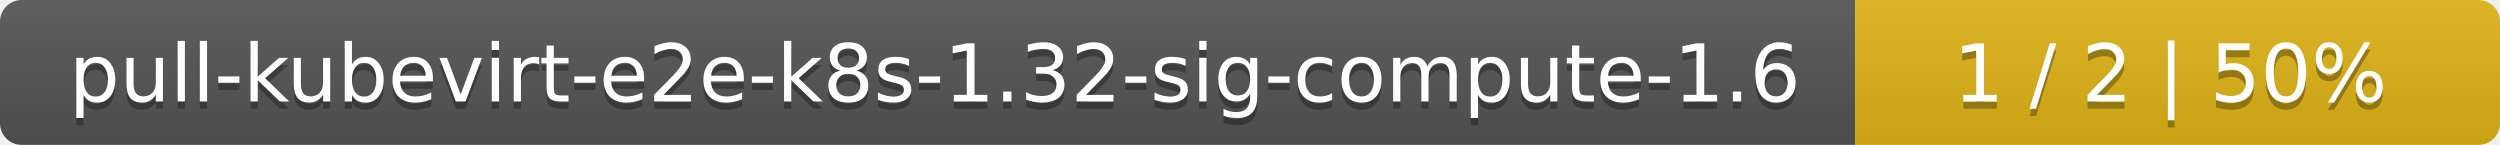
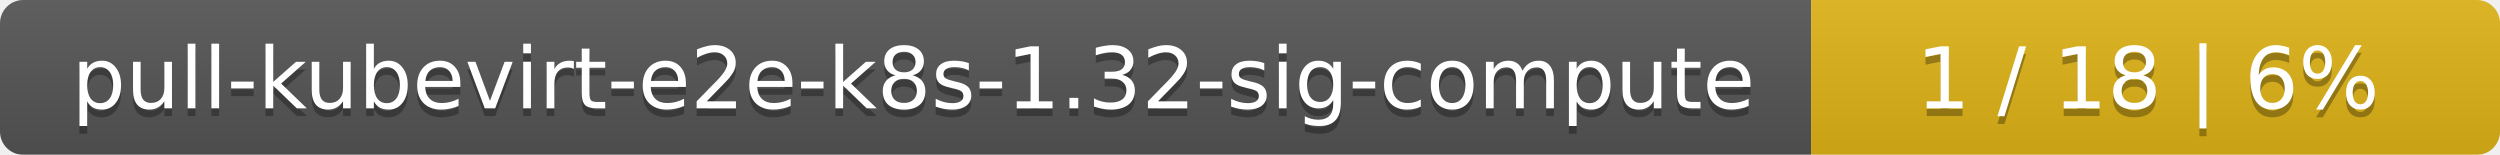
- <svg xmlns="http://www.w3.org/2000/svg" width="345" height="20">
+ <svg xmlns="http://www.w3.org/2000/svg" width="323" height="20">
  <linearGradient id="smooth" x2="0" y2="100%">
    <stop offset="0" stop-color="#bbb" stop-opacity=".1" />
    <stop offset="1" stop-opacity=".1" />
  </linearGradient>
  <mask id="round">
-     <rect width="345" height="20" rx="3" fill="#fff" />
+     <rect width="323" height="20" rx="3" fill="#fff" />
  </mask>
  <g mask="url(#round)">
-     <rect width="256" height="20" fill="#555" />
-     <rect x="256" width="89" height="20" fill="#dfb317" />
-     <rect width="345" height="20" fill="url(#smooth)" />
+     <rect width="234" height="20" fill="#555" />
+     <rect x="234" width="89" height="20" fill="#dfb317" />
+     <rect width="323" height="20" fill="url(#smooth)" />
  </g>
  <g fill="#fff" text-anchor="middle" font-family="DejaVu Sans,Verdana,Geneva,sans-serif" font-size="11">
-     <text x="129" y="15" fill="#010101" fill-opacity=".3">pull-kubevirt-e2e-k8s-1.32-sig-compute-1.6</text>
-     <text x="129" y="14">pull-kubevirt-e2e-k8s-1.32-sig-compute-1.6</text>
-     <text x="299.5" y="15" fill="#010101" fill-opacity=".3">1 / 2    |    50%</text>
-     <text x="299.5" y="14">1 / 2    |    50%</text>
+     <text x="118" y="15" fill="#010101" fill-opacity=".3">pull-kubevirt-e2e-k8s-1.32-sig-compute</text>
+     <text x="118" y="14">pull-kubevirt-e2e-k8s-1.32-sig-compute</text>
+     <text x="277.5" y="15" fill="#010101" fill-opacity=".3">1 / 18    |    6%</text>
+     <text x="277.5" y="14">1 / 18    |    6%</text>
  </g>
</svg>
